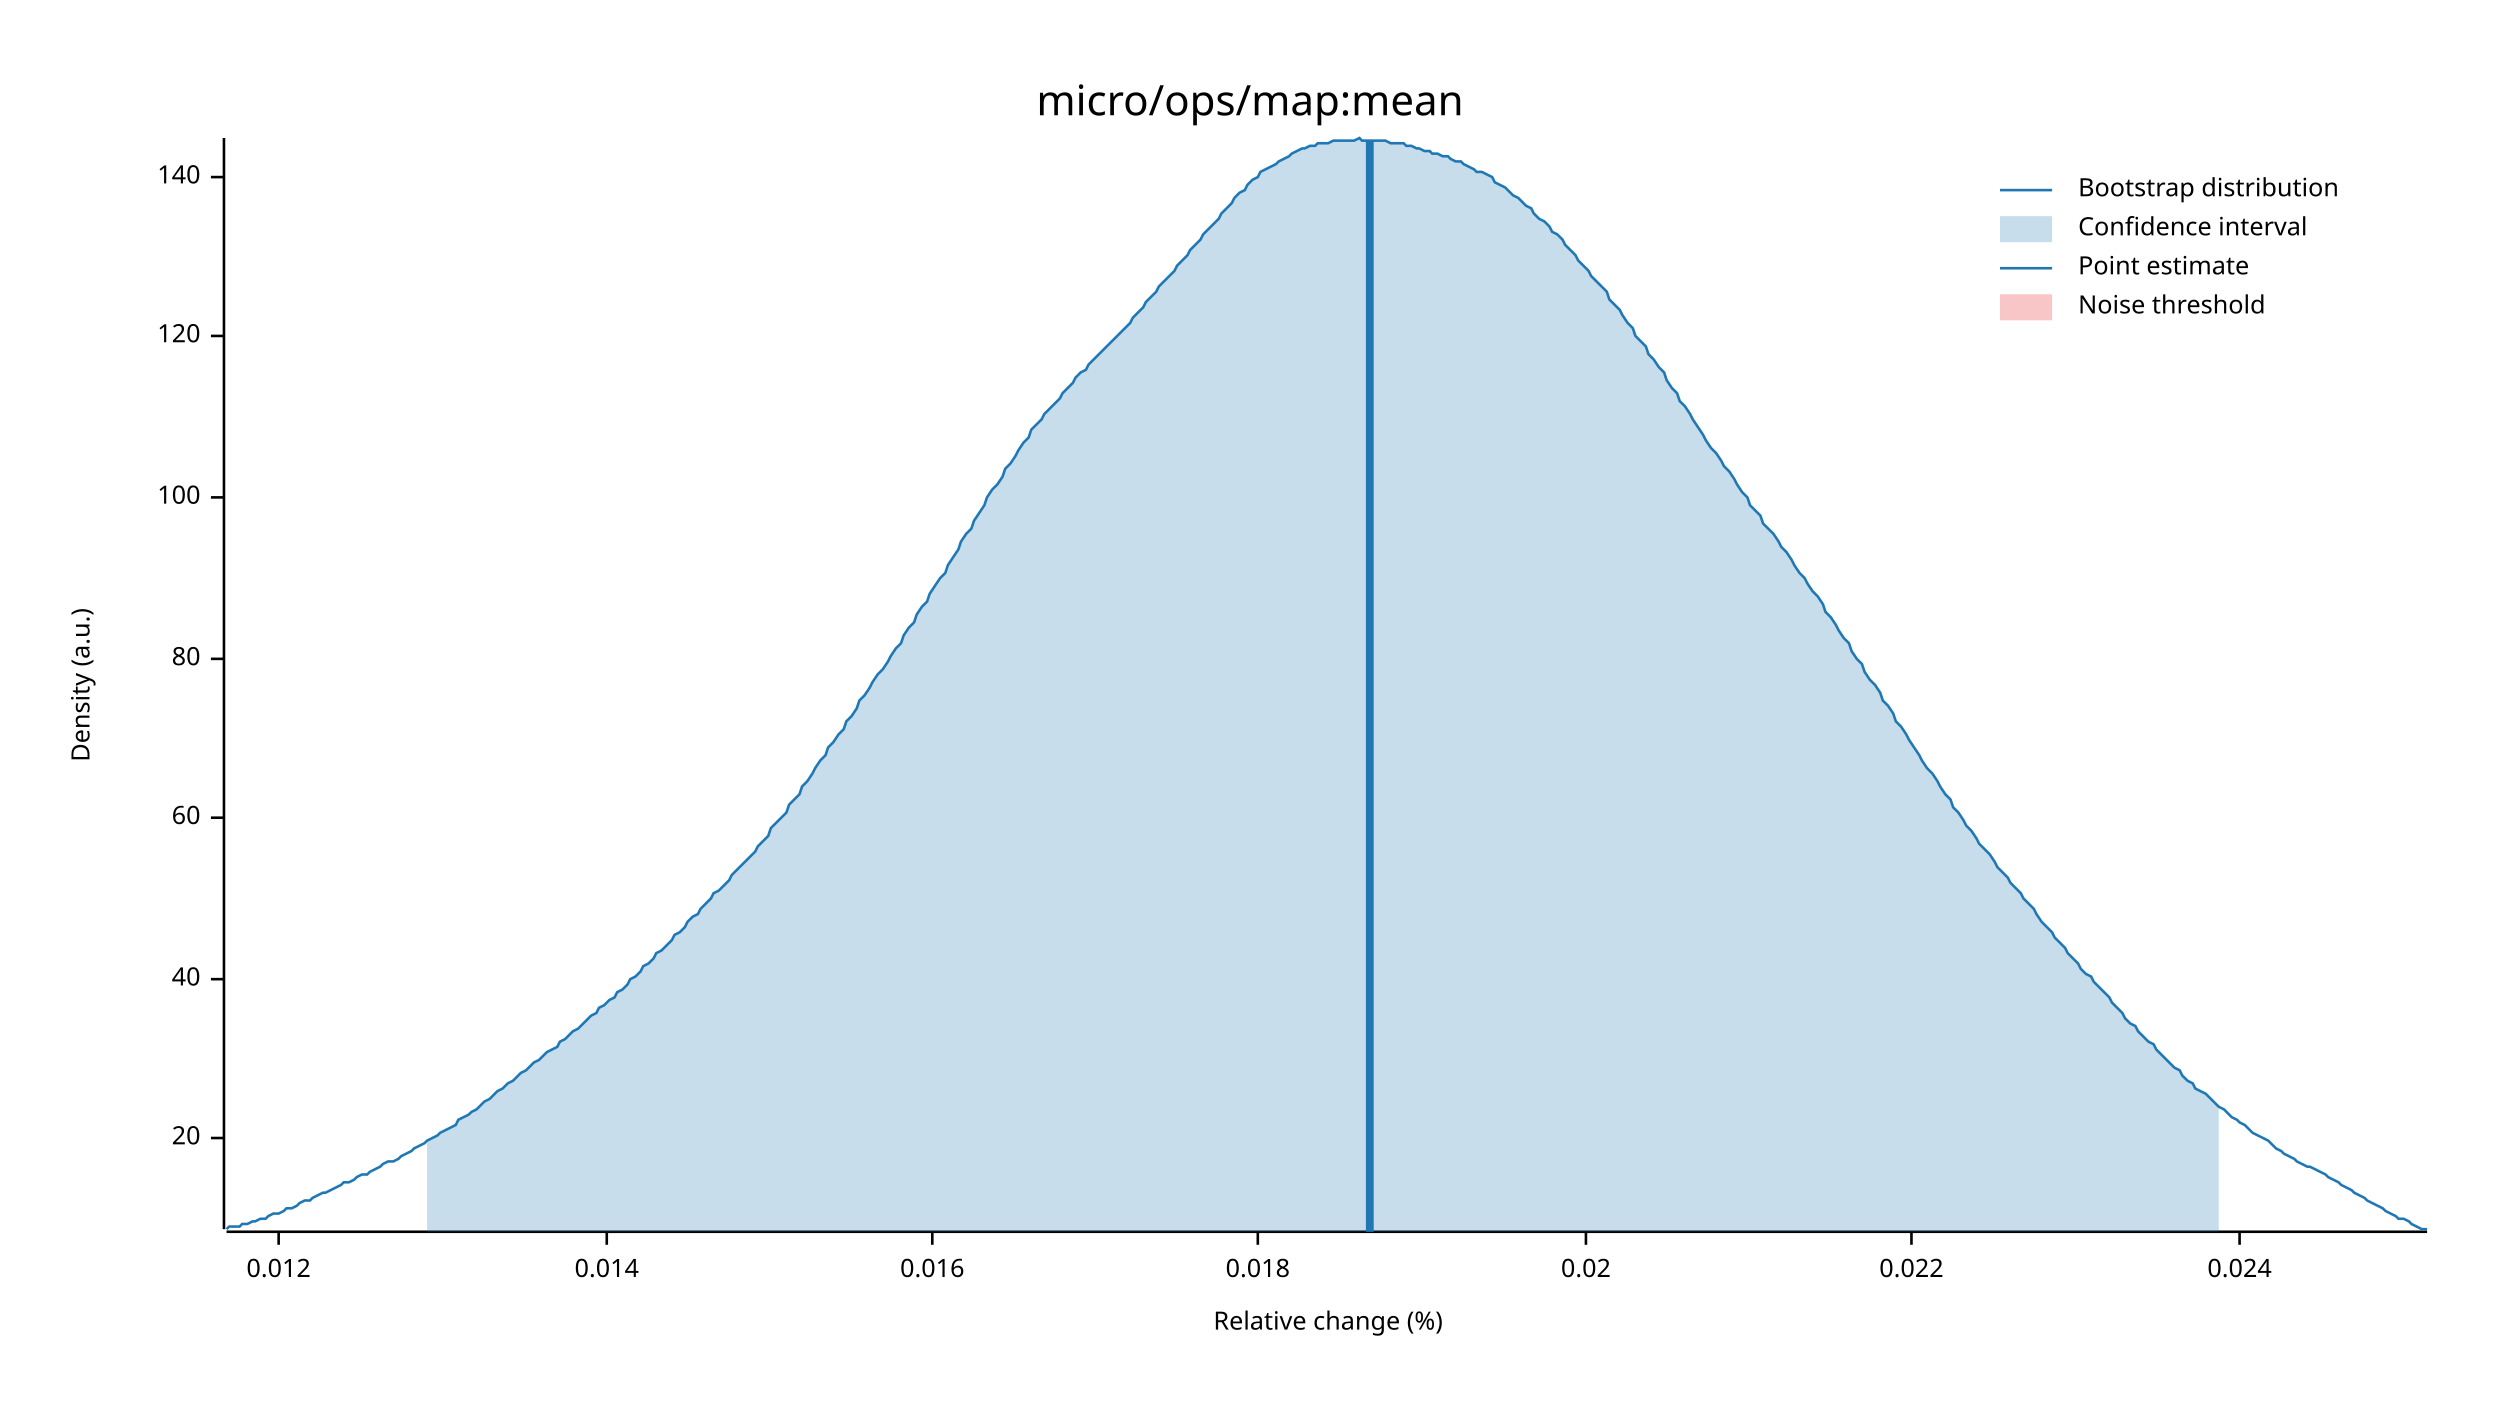
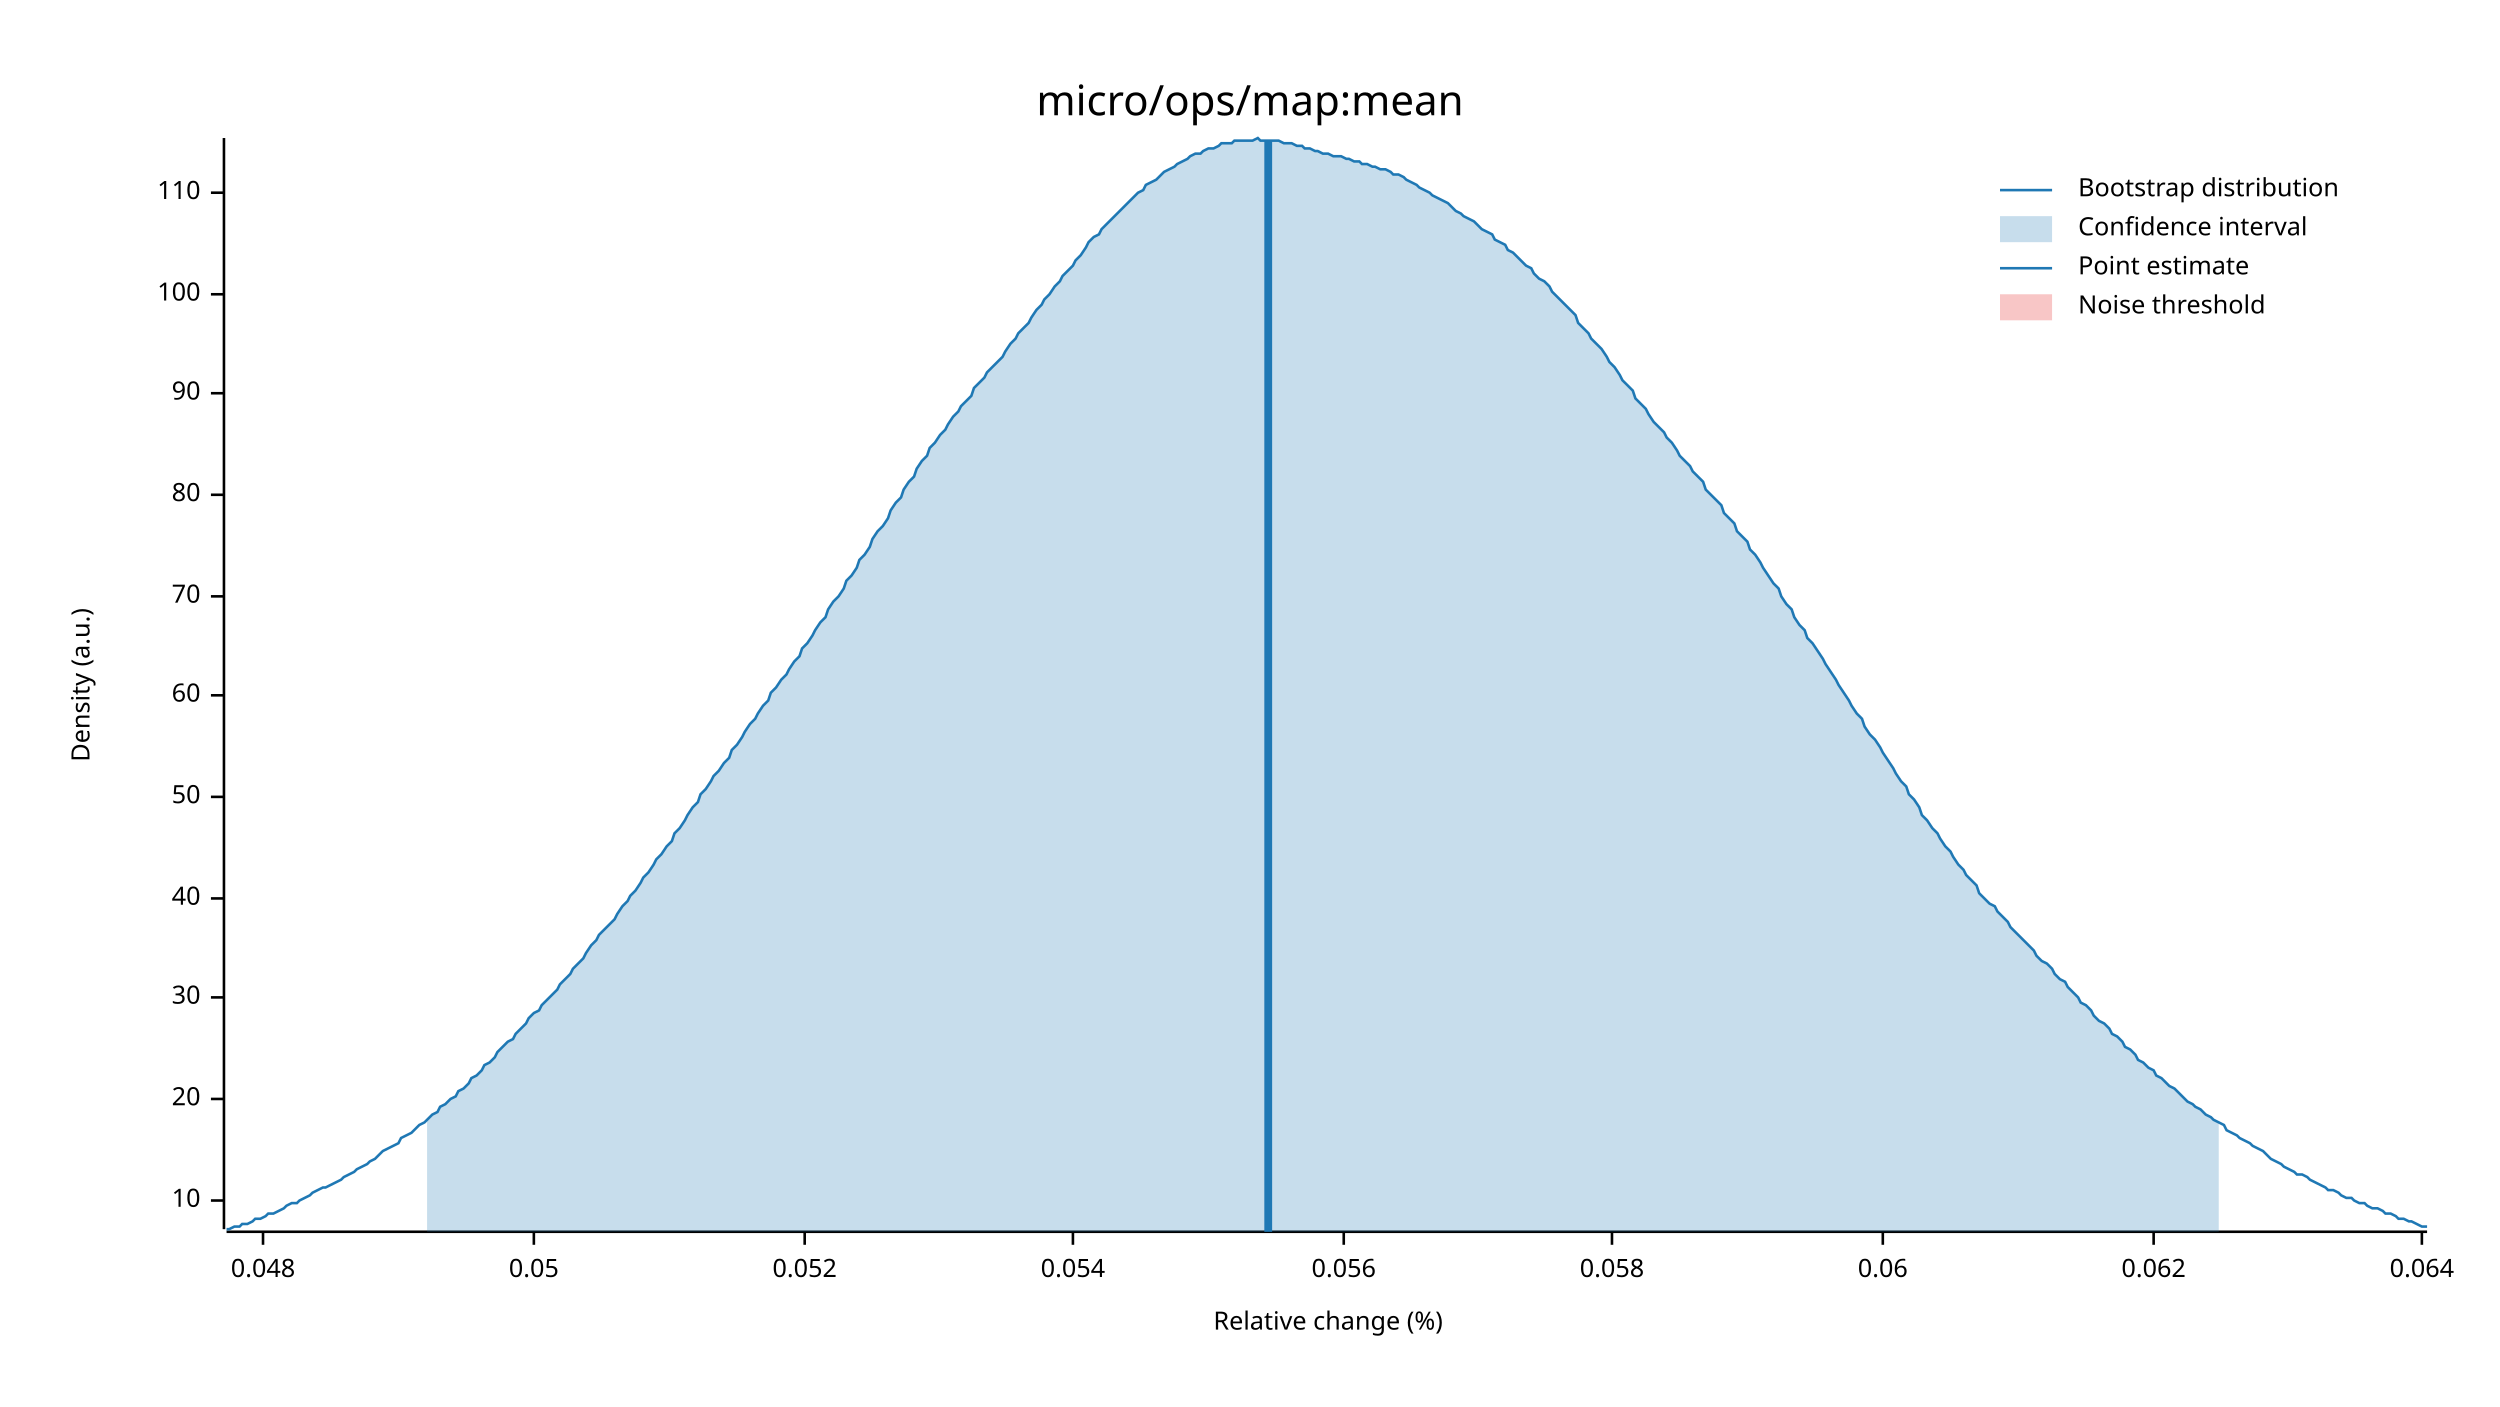
<svg xmlns="http://www.w3.org/2000/svg" width="960" height="540" viewBox="0 0 960 540">
  <text x="480" y="32" dy="0.76em" text-anchor="middle" font-family="sans-serif" font-size="16.129" opacity="1" fill="#000000">
micro/ops/map:mean
</text>
  <text x="27" y="263" dy="0.76em" text-anchor="middle" font-family="sans-serif" font-size="9.677" opacity="1" fill="#000000" transform="rotate(270, 27, 263)">
Density (a.u.)
</text>
  <text x="510" y="513" dy="-0.5ex" text-anchor="middle" font-family="sans-serif" font-size="9.677" opacity="1" fill="#000000">
Relative change (%)
</text>
  <polyline fill="none" opacity="1" stroke="#000000" stroke-width="1" points="86,53 86,472 " />
-   <text x="77" y="437" dy="0.5ex" text-anchor="end" font-family="sans-serif" font-size="9.677" opacity="1" fill="#000000">
+   <text x="77" y="461" dy="0.5ex" text-anchor="end" font-family="sans-serif" font-size="9.677" opacity="1" fill="#000000">
+ 10
+ </text>
+   <polyline fill="none" opacity="1" stroke="#000000" stroke-width="1" points="81,461 86,461 " />
+   <text x="77" y="422" dy="0.5ex" text-anchor="end" font-family="sans-serif" font-size="9.677" opacity="1" fill="#000000">
20
</text>
-   <polyline fill="none" opacity="1" stroke="#000000" stroke-width="1" points="81,437 86,437 " />
-   <text x="77" y="376" dy="0.5ex" text-anchor="end" font-family="sans-serif" font-size="9.677" opacity="1" fill="#000000">
+   <polyline fill="none" opacity="1" stroke="#000000" stroke-width="1" points="81,422 86,422 " />
+   <text x="77" y="383" dy="0.5ex" text-anchor="end" font-family="sans-serif" font-size="9.677" opacity="1" fill="#000000">
+ 30
+ </text>
+   <polyline fill="none" opacity="1" stroke="#000000" stroke-width="1" points="81,383 86,383 " />
+   <text x="77" y="345" dy="0.5ex" text-anchor="end" font-family="sans-serif" font-size="9.677" opacity="1" fill="#000000">
40
</text>
-   <polyline fill="none" opacity="1" stroke="#000000" stroke-width="1" points="81,376 86,376 " />
-   <text x="77" y="314" dy="0.5ex" text-anchor="end" font-family="sans-serif" font-size="9.677" opacity="1" fill="#000000">
+   <polyline fill="none" opacity="1" stroke="#000000" stroke-width="1" points="81,345 86,345 " />
+   <text x="77" y="306" dy="0.5ex" text-anchor="end" font-family="sans-serif" font-size="9.677" opacity="1" fill="#000000">
+ 50
+ </text>
+   <polyline fill="none" opacity="1" stroke="#000000" stroke-width="1" points="81,306 86,306 " />
+   <text x="77" y="267" dy="0.5ex" text-anchor="end" font-family="sans-serif" font-size="9.677" opacity="1" fill="#000000">
60
</text>
-   <polyline fill="none" opacity="1" stroke="#000000" stroke-width="1" points="81,314 86,314 " />
-   <text x="77" y="253" dy="0.5ex" text-anchor="end" font-family="sans-serif" font-size="9.677" opacity="1" fill="#000000">
+   <polyline fill="none" opacity="1" stroke="#000000" stroke-width="1" points="81,267 86,267 " />
+   <text x="77" y="229" dy="0.5ex" text-anchor="end" font-family="sans-serif" font-size="9.677" opacity="1" fill="#000000">
+ 70
+ </text>
+   <polyline fill="none" opacity="1" stroke="#000000" stroke-width="1" points="81,229 86,229 " />
+   <text x="77" y="190" dy="0.5ex" text-anchor="end" font-family="sans-serif" font-size="9.677" opacity="1" fill="#000000">
80
</text>
-   <polyline fill="none" opacity="1" stroke="#000000" stroke-width="1" points="81,253 86,253 " />
-   <text x="77" y="191" dy="0.5ex" text-anchor="end" font-family="sans-serif" font-size="9.677" opacity="1" fill="#000000">
+   <polyline fill="none" opacity="1" stroke="#000000" stroke-width="1" points="81,190 86,190 " />
+   <text x="77" y="151" dy="0.5ex" text-anchor="end" font-family="sans-serif" font-size="9.677" opacity="1" fill="#000000">
+ 90
+ </text>
+   <polyline fill="none" opacity="1" stroke="#000000" stroke-width="1" points="81,151 86,151 " />
+   <text x="77" y="113" dy="0.5ex" text-anchor="end" font-family="sans-serif" font-size="9.677" opacity="1" fill="#000000">
100
</text>
-   <polyline fill="none" opacity="1" stroke="#000000" stroke-width="1" points="81,191 86,191 " />
-   <text x="77" y="129" dy="0.5ex" text-anchor="end" font-family="sans-serif" font-size="9.677" opacity="1" fill="#000000">
- 120
+   <polyline fill="none" opacity="1" stroke="#000000" stroke-width="1" points="81,113 86,113 " />
+   <text x="77" y="74" dy="0.5ex" text-anchor="end" font-family="sans-serif" font-size="9.677" opacity="1" fill="#000000">
+ 110
</text>
-   <polyline fill="none" opacity="1" stroke="#000000" stroke-width="1" points="81,129 86,129 " />
-   <text x="77" y="68" dy="0.5ex" text-anchor="end" font-family="sans-serif" font-size="9.677" opacity="1" fill="#000000">
- 140
+   <polyline fill="none" opacity="1" stroke="#000000" stroke-width="1" points="81,74 86,74 " />
+   <polyline fill="none" opacity="1" stroke="#000000" stroke-width="1" points="87,473 932,473 " />
+   <text x="101" y="483" dy="0.76em" text-anchor="middle" font-family="sans-serif" font-size="9.677" opacity="1" fill="#000000">
+ 0.048
</text>
-   <polyline fill="none" opacity="1" stroke="#000000" stroke-width="1" points="81,68 86,68 " />
-   <polyline fill="none" opacity="1" stroke="#000000" stroke-width="1" points="87,473 932,473 " />
-   <text x="107" y="483" dy="0.76em" text-anchor="middle" font-family="sans-serif" font-size="9.677" opacity="1" fill="#000000">
- 0.012
+   <polyline fill="none" opacity="1" stroke="#000000" stroke-width="1" points="101,473 101,478 " />
+   <text x="205" y="483" dy="0.76em" text-anchor="middle" font-family="sans-serif" font-size="9.677" opacity="1" fill="#000000">
+ 0.05
</text>
-   <polyline fill="none" opacity="1" stroke="#000000" stroke-width="1" points="107,473 107,478 " />
-   <text x="233" y="483" dy="0.76em" text-anchor="middle" font-family="sans-serif" font-size="9.677" opacity="1" fill="#000000">
- 0.014
+   <polyline fill="none" opacity="1" stroke="#000000" stroke-width="1" points="205,473 205,478 " />
+   <text x="309" y="483" dy="0.76em" text-anchor="middle" font-family="sans-serif" font-size="9.677" opacity="1" fill="#000000">
+ 0.052
</text>
-   <polyline fill="none" opacity="1" stroke="#000000" stroke-width="1" points="233,473 233,478 " />
-   <text x="358" y="483" dy="0.76em" text-anchor="middle" font-family="sans-serif" font-size="9.677" opacity="1" fill="#000000">
- 0.016
+   <polyline fill="none" opacity="1" stroke="#000000" stroke-width="1" points="309,473 309,478 " />
+   <text x="412" y="483" dy="0.76em" text-anchor="middle" font-family="sans-serif" font-size="9.677" opacity="1" fill="#000000">
+ 0.054
</text>
-   <polyline fill="none" opacity="1" stroke="#000000" stroke-width="1" points="358,473 358,478 " />
-   <text x="483" y="483" dy="0.76em" text-anchor="middle" font-family="sans-serif" font-size="9.677" opacity="1" fill="#000000">
- 0.018
+   <polyline fill="none" opacity="1" stroke="#000000" stroke-width="1" points="412,473 412,478 " />
+   <text x="516" y="483" dy="0.76em" text-anchor="middle" font-family="sans-serif" font-size="9.677" opacity="1" fill="#000000">
+ 0.056
</text>
-   <polyline fill="none" opacity="1" stroke="#000000" stroke-width="1" points="483,473 483,478 " />
-   <text x="609" y="483" dy="0.76em" text-anchor="middle" font-family="sans-serif" font-size="9.677" opacity="1" fill="#000000">
- 0.02
+   <polyline fill="none" opacity="1" stroke="#000000" stroke-width="1" points="516,473 516,478 " />
+   <text x="619" y="483" dy="0.76em" text-anchor="middle" font-family="sans-serif" font-size="9.677" opacity="1" fill="#000000">
+ 0.058
</text>
-   <polyline fill="none" opacity="1" stroke="#000000" stroke-width="1" points="609,473 609,478 " />
-   <text x="734" y="483" dy="0.76em" text-anchor="middle" font-family="sans-serif" font-size="9.677" opacity="1" fill="#000000">
- 0.022
+   <polyline fill="none" opacity="1" stroke="#000000" stroke-width="1" points="619,473 619,478 " />
+   <text x="723" y="483" dy="0.76em" text-anchor="middle" font-family="sans-serif" font-size="9.677" opacity="1" fill="#000000">
+ 0.06
</text>
-   <polyline fill="none" opacity="1" stroke="#000000" stroke-width="1" points="734,473 734,478 " />
-   <text x="860" y="483" dy="0.76em" text-anchor="middle" font-family="sans-serif" font-size="9.677" opacity="1" fill="#000000">
- 0.024
+   <polyline fill="none" opacity="1" stroke="#000000" stroke-width="1" points="723,473 723,478 " />
+   <text x="827" y="483" dy="0.76em" text-anchor="middle" font-family="sans-serif" font-size="9.677" opacity="1" fill="#000000">
+ 0.062
</text>
-   <polyline fill="none" opacity="1" stroke="#000000" stroke-width="1" points="860,473 860,478 " />
-   <polyline fill="none" opacity="1" stroke="#1F78B4" stroke-width="1" points="87,472 88,471 90,471 92,471 93,470 95,470 97,469 98,469 100,468 102,468 103,467 105,466 107,466 109,465 110,464 112,464 114,463 115,462 117,461 119,461 120,460 122,459 124,458 125,458 127,457 129,456 131,455 132,454 134,454 136,453 137,452 139,451 141,451 142,450 144,449 146,448 147,447 149,446 151,446 153,445 154,444 156,443 158,442 159,441 161,440 163,439 164,438 166,437 168,436 169,435 171,434 173,433 175,432 176,430 178,429 180,428 181,427 183,426 185,424 186,423 188,422 190,420 191,419 193,418 195,416 197,415 198,414 200,412 202,411 203,410 205,408 207,407 208,406 210,404 212,403 214,402 215,400 217,399 219,397 220,396 222,395 224,393 225,392 227,390 229,389 230,387 232,386 234,384 236,383 237,381 239,380 241,378 242,376 244,375 246,373 247,371 249,370 251,368 252,366 254,365 256,363 258,361 259,359 261,358 263,356 264,354 266,352 268,351 269,349 271,347 273,345 274,343 276,342 278,340 280,338 281,336 283,334 285,332 286,331 288,329 290,327 291,325 293,323 295,321 296,318 298,316 300,314 302,312 303,309 305,307 307,305 308,302 310,300 312,297 313,295 315,292 317,290 318,287 320,285 322,282 324,280 325,277 327,275 329,272 330,269 332,267 334,264 335,262 337,259 339,257 341,254 342,252 344,249 346,247 347,244 349,241 351,239 352,236 354,233 356,231 357,228 359,225 361,222 363,220 364,217 366,214 368,211 369,208 371,205 373,203 374,200 376,197 378,194 379,191 381,188 383,186 385,183 386,180 388,178 390,175 391,173 393,170 395,168 396,165 398,163 400,161 401,159 403,157 405,155 407,153 408,151 410,149 412,147 413,145 415,143 417,142 418,140 420,138 422,136 423,135 425,133 427,131 429,129 430,128 432,126 434,124 435,122 437,120 439,118 440,116 442,114 444,112 445,110 447,108 449,106 451,104 452,102 454,100 456,98 457,96 459,94 461,92 462,90 464,88 466,86 468,84 469,82 471,80 473,78 474,76 476,74 478,73 479,71 481,69 483,68 484,66 486,65 488,64 490,63 491,62 493,61 495,60 496,59 498,58 500,57 501,57 503,56 505,56 506,55 508,55 510,55 512,54 513,54 515,54 517,54 518,54 520,54 522,53 523,54 525,54 527,54 528,54 530,54 532,54 534,55 535,55 537,55 539,55 540,56 542,56 544,57 545,57 547,58 549,58 550,59 552,59 554,60 556,60 557,61 559,62 561,62 562,63 564,64 566,65 567,66 569,66 571,67 573,68 574,70 576,71 578,72 579,73 581,75 583,76 584,77 586,79 588,80 589,82 591,84 593,85 595,87 596,89 598,90 600,92 601,94 603,96 605,98 606,100 608,102 610,104 611,106 613,108 615,110 617,112 618,115 620,117 622,119 623,121 625,124 627,126 628,129 630,131 632,133 633,136 635,138 637,141 639,143 640,146 642,149 644,151 645,154 647,156 649,159 650,161 652,164 654,167 655,169 657,172 659,174 661,177 662,179 664,181 666,184 667,186 669,189 671,191 672,194 674,196 676,198 677,201 679,203 681,205 683,208 684,210 686,212 688,215 689,217 691,220 693,222 694,224 696,227 698,229 700,232 701,235 703,237 705,240 706,242 708,245 710,247 711,250 713,253 715,255 716,258 718,261 720,263 722,266 723,269 725,271 727,274 728,277 730,279 732,282 733,284 735,287 737,290 738,292 740,295 742,297 744,300 745,302 747,305 749,307 750,310 752,312 754,315 755,317 757,319 759,322 760,324 762,326 764,328 766,331 767,333 769,335 771,337 772,339 774,341 776,343 777,345 779,347 781,349 782,351 784,354 786,356 788,358 789,360 791,362 793,364 794,366 796,368 798,370 799,372 801,374 803,375 804,377 806,379 808,381 810,383 811,385 813,387 815,389 816,391 818,393 820,394 821,396 823,398 825,400 827,401 828,403 830,405 832,407 833,408 835,410 837,411 838,413 840,415 842,416 843,418 845,419 847,420 849,422 850,423 852,425 854,426 855,427 857,429 859,430 860,431 862,432 864,434 865,435 867,436 869,437 871,438 872,439 874,441 876,442 877,443 879,444 881,445 882,446 884,447 886,448 887,448 889,449 891,450 893,451 894,452 896,453 898,454 899,455 901,456 903,457 904,458 906,459 908,460 909,461 911,462 913,463 915,464 916,465 918,466 920,467 921,468 923,468 925,469 926,470 928,471 930,472 932,472 " />
-   <polygon opacity="0.25" fill="#1F78B4" points="164,438 166,437 168,436 169,435 171,434 173,433 175,432 176,430 178,429 180,428 181,427 183,426 185,424 186,423 188,422 190,420 191,419 193,418 195,416 197,415 198,414 200,412 202,411 203,410 205,408 207,407 208,406 210,404 212,403 214,402 215,400 217,399 219,397 220,396 222,395 224,393 225,392 227,390 229,389 230,387 232,386 234,384 236,383 237,381 239,380 241,378 242,376 244,375 246,373 247,371 249,370 251,368 252,366 254,365 256,363 258,361 259,359 261,358 263,356 264,354 266,352 268,351 269,349 271,347 273,345 274,343 276,342 278,340 280,338 281,336 283,334 285,332 286,331 288,329 290,327 291,325 293,323 295,321 296,318 298,316 300,314 302,312 303,309 305,307 307,305 308,302 310,300 312,297 313,295 315,292 317,290 318,287 320,285 322,282 324,280 325,277 327,275 329,272 330,269 332,267 334,264 335,262 337,259 339,257 341,254 342,252 344,249 346,247 347,244 349,241 351,239 352,236 354,233 356,231 357,228 359,225 361,222 363,220 364,217 366,214 368,211 369,208 371,205 373,203 374,200 376,197 378,194 379,191 381,188 383,186 385,183 386,180 388,178 390,175 391,173 393,170 395,168 396,165 398,163 400,161 401,159 403,157 405,155 407,153 408,151 410,149 412,147 413,145 415,143 417,142 418,140 420,138 422,136 423,135 425,133 427,131 429,129 430,128 432,126 434,124 435,122 437,120 439,118 440,116 442,114 444,112 445,110 447,108 449,106 451,104 452,102 454,100 456,98 457,96 459,94 461,92 462,90 464,88 466,86 468,84 469,82 471,80 473,78 474,76 476,74 478,73 479,71 481,69 483,68 484,66 486,65 488,64 490,63 491,62 493,61 495,60 496,59 498,58 500,57 501,57 503,56 505,56 506,55 508,55 510,55 512,54 513,54 515,54 517,54 518,54 520,54 522,53 523,54 525,54 527,54 528,54 530,54 532,54 534,55 535,55 537,55 539,55 540,56 542,56 544,57 545,57 547,58 549,58 550,59 552,59 554,60 556,60 557,61 559,62 561,62 562,63 564,64 566,65 567,66 569,66 571,67 573,68 574,70 576,71 578,72 579,73 581,75 583,76 584,77 586,79 588,80 589,82 591,84 593,85 595,87 596,89 598,90 600,92 601,94 603,96 605,98 606,100 608,102 610,104 611,106 613,108 615,110 617,112 618,115 620,117 622,119 623,121 625,124 627,126 628,129 630,131 632,133 633,136 635,138 637,141 639,143 640,146 642,149 644,151 645,154 647,156 649,159 650,161 652,164 654,167 655,169 657,172 659,174 661,177 662,179 664,181 666,184 667,186 669,189 671,191 672,194 674,196 676,198 677,201 679,203 681,205 683,208 684,210 686,212 688,215 689,217 691,220 693,222 694,224 696,227 698,229 700,232 701,235 703,237 705,240 706,242 708,245 710,247 711,250 713,253 715,255 716,258 718,261 720,263 722,266 723,269 725,271 727,274 728,277 730,279 732,282 733,284 735,287 737,290 738,292 740,295 742,297 744,300 745,302 747,305 749,307 750,310 752,312 754,315 755,317 757,319 759,322 760,324 762,326 764,328 766,331 767,333 769,335 771,337 772,339 774,341 776,343 777,345 779,347 781,349 782,351 784,354 786,356 788,358 789,360 791,362 793,364 794,366 796,368 798,370 799,372 801,374 803,375 804,377 806,379 808,381 810,383 811,385 813,387 815,389 816,391 818,393 820,394 821,396 823,398 825,400 827,401 828,403 830,405 832,407 833,408 835,410 837,411 838,413 840,415 842,416 843,418 845,419 847,420 849,422 850,423 852,425 852,473 164,473 " />
-   <polyline fill="none" opacity="1" stroke="#1F78B4" stroke-width="3" points="526,473 526,54 " />
+   <polyline fill="none" opacity="1" stroke="#000000" stroke-width="1" points="827,473 827,478 " />
+   <text x="930" y="483" dy="0.76em" text-anchor="middle" font-family="sans-serif" font-size="9.677" opacity="1" fill="#000000">
+ 0.064
+ </text>
+   <polyline fill="none" opacity="1" stroke="#000000" stroke-width="1" points="930,473 930,478 " />
+   <polyline fill="none" opacity="1" stroke="#1F78B4" stroke-width="1" points="87,472 88,472 90,471 92,471 93,470 95,470 97,469 98,468 100,468 102,467 103,466 105,466 107,465 109,464 110,463 112,462 114,462 115,461 117,460 119,459 120,458 122,457 124,456 125,456 127,455 129,454 131,453 132,452 134,451 136,450 137,449 139,448 141,447 142,446 144,445 146,443 147,442 149,441 151,440 153,439 154,437 156,436 158,435 159,434 161,432 163,431 164,430 166,428 168,427 169,425 171,424 173,422 175,421 176,419 178,418 180,416 181,414 183,413 185,411 186,409 188,408 190,406 191,404 193,402 195,400 197,399 198,397 200,395 202,393 203,391 205,389 207,388 208,386 210,384 212,382 214,380 215,378 217,376 219,374 220,372 222,370 224,368 225,366 227,363 229,361 230,359 232,357 234,355 236,353 237,351 239,348 241,346 242,344 244,342 246,339 247,337 249,335 251,332 252,330 254,328 256,325 258,323 259,320 261,318 263,315 264,313 266,310 268,308 269,305 271,303 273,300 274,298 276,296 278,293 280,291 281,288 283,286 285,283 286,281 288,278 290,276 291,274 293,271 295,269 296,266 298,264 300,261 302,259 303,257 305,254 307,252 308,249 310,247 312,244 313,242 315,239 317,237 318,234 320,231 322,229 324,226 325,223 327,221 329,218 330,215 332,213 334,210 335,207 337,204 339,202 341,199 342,196 344,193 346,191 347,188 349,185 351,183 352,180 354,177 356,175 357,172 359,170 361,167 363,165 364,163 366,160 368,158 369,156 371,154 373,152 374,149 376,147 378,145 379,143 381,141 383,139 385,137 386,135 388,132 390,130 391,128 393,126 395,124 396,122 398,119 400,117 401,115 403,113 405,110 407,108 408,106 410,104 412,102 413,100 415,98 417,95 418,93 420,91 422,90 423,88 425,86 427,84 429,82 430,81 432,79 434,77 435,76 437,74 439,73 440,71 442,70 444,69 445,68 447,66 449,65 451,64 452,63 454,62 456,61 457,60 459,59 461,59 462,58 464,57 466,57 468,56 469,55 471,55 473,55 474,54 476,54 478,54 479,54 481,54 483,53 484,54 486,54 488,54 490,54 491,54 493,55 495,55 496,55 498,56 500,56 501,57 503,57 505,58 506,58 508,59 510,59 512,60 513,60 515,60 517,61 518,61 520,62 522,62 523,63 525,63 527,64 528,64 530,65 532,65 534,66 535,67 537,67 539,68 540,69 542,70 544,71 545,72 547,73 549,74 550,75 552,76 554,77 556,78 557,79 559,81 561,82 562,83 564,84 566,85 567,86 569,88 571,89 573,90 574,92 576,93 578,94 579,96 581,97 583,99 584,100 586,102 588,103 589,105 591,107 593,108 595,110 596,112 598,114 600,116 601,117 603,119 605,121 606,124 608,126 610,128 611,130 613,132 615,134 617,137 618,139 620,141 622,144 623,146 625,148 627,150 628,153 630,155 632,157 633,159 635,162 637,164 639,166 640,168 642,170 644,173 645,175 647,177 649,179 650,181 652,183 654,185 655,188 657,190 659,192 661,194 662,197 664,199 666,201 667,204 669,206 671,208 672,211 674,213 676,216 677,218 679,221 681,224 683,226 684,229 686,232 688,234 689,237 691,240 693,242 694,245 696,247 698,250 700,253 701,255 703,258 705,261 706,263 708,266 710,269 711,271 713,274 715,276 716,279 718,282 720,284 722,287 723,289 725,292 727,295 728,297 730,300 732,302 733,305 735,307 737,310 738,313 740,315 742,318 744,320 745,322 747,325 749,327 750,329 752,332 754,334 755,336 757,338 759,340 760,343 762,345 764,347 766,348 767,350 769,352 771,354 772,356 774,358 776,360 777,361 779,363 781,365 782,367 784,369 786,370 788,372 789,374 791,376 793,377 794,379 796,381 798,383 799,385 801,386 803,388 804,390 806,392 808,393 810,395 811,397 813,398 815,400 816,402 818,403 820,405 821,407 823,408 825,410 827,411 828,413 830,414 832,416 833,417 835,418 837,420 838,421 840,423 842,424 843,425 845,426 847,428 849,429 850,430 852,431 854,432 855,434 857,435 859,436 860,437 862,438 864,439 865,440 867,441 869,442 871,444 872,445 874,446 876,447 877,448 879,449 881,450 882,451 884,451 886,452 887,453 889,454 891,455 893,456 894,457 896,457 898,458 899,459 901,460 903,460 904,461 906,462 908,462 909,463 911,464 913,464 915,465 916,466 918,466 920,467 921,468 923,468 925,469 926,469 928,470 930,471 932,471 " />
+   <polygon opacity="0.25" fill="#1F78B4" points="164,430 166,428 168,427 169,425 171,424 173,422 175,421 176,419 178,418 180,416 181,414 183,413 185,411 186,409 188,408 190,406 191,404 193,402 195,400 197,399 198,397 200,395 202,393 203,391 205,389 207,388 208,386 210,384 212,382 214,380 215,378 217,376 219,374 220,372 222,370 224,368 225,366 227,363 229,361 230,359 232,357 234,355 236,353 237,351 239,348 241,346 242,344 244,342 246,339 247,337 249,335 251,332 252,330 254,328 256,325 258,323 259,320 261,318 263,315 264,313 266,310 268,308 269,305 271,303 273,300 274,298 276,296 278,293 280,291 281,288 283,286 285,283 286,281 288,278 290,276 291,274 293,271 295,269 296,266 298,264 300,261 302,259 303,257 305,254 307,252 308,249 310,247 312,244 313,242 315,239 317,237 318,234 320,231 322,229 324,226 325,223 327,221 329,218 330,215 332,213 334,210 335,207 337,204 339,202 341,199 342,196 344,193 346,191 347,188 349,185 351,183 352,180 354,177 356,175 357,172 359,170 361,167 363,165 364,163 366,160 368,158 369,156 371,154 373,152 374,149 376,147 378,145 379,143 381,141 383,139 385,137 386,135 388,132 390,130 391,128 393,126 395,124 396,122 398,119 400,117 401,115 403,113 405,110 407,108 408,106 410,104 412,102 413,100 415,98 417,95 418,93 420,91 422,90 423,88 425,86 427,84 429,82 430,81 432,79 434,77 435,76 437,74 439,73 440,71 442,70 444,69 445,68 447,66 449,65 451,64 452,63 454,62 456,61 457,60 459,59 461,59 462,58 464,57 466,57 468,56 469,55 471,55 473,55 474,54 476,54 478,54 479,54 481,54 483,53 484,54 486,54 488,54 490,54 491,54 493,55 495,55 496,55 498,56 500,56 501,57 503,57 505,58 506,58 508,59 510,59 512,60 513,60 515,60 517,61 518,61 520,62 522,62 523,63 525,63 527,64 528,64 530,65 532,65 534,66 535,67 537,67 539,68 540,69 542,70 544,71 545,72 547,73 549,74 550,75 552,76 554,77 556,78 557,79 559,81 561,82 562,83 564,84 566,85 567,86 569,88 571,89 573,90 574,92 576,93 578,94 579,96 581,97 583,99 584,100 586,102 588,103 589,105 591,107 593,108 595,110 596,112 598,114 600,116 601,117 603,119 605,121 606,124 608,126 610,128 611,130 613,132 615,134 617,137 618,139 620,141 622,144 623,146 625,148 627,150 628,153 630,155 632,157 633,159 635,162 637,164 639,166 640,168 642,170 644,173 645,175 647,177 649,179 650,181 652,183 654,185 655,188 657,190 659,192 661,194 662,197 664,199 666,201 667,204 669,206 671,208 672,211 674,213 676,216 677,218 679,221 681,224 683,226 684,229 686,232 688,234 689,237 691,240 693,242 694,245 696,247 698,250 700,253 701,255 703,258 705,261 706,263 708,266 710,269 711,271 713,274 715,276 716,279 718,282 720,284 722,287 723,289 725,292 727,295 728,297 730,300 732,302 733,305 735,307 737,310 738,313 740,315 742,318 744,320 745,322 747,325 749,327 750,329 752,332 754,334 755,336 757,338 759,340 760,343 762,345 764,347 766,348 767,350 769,352 771,354 772,356 774,358 776,360 777,361 779,363 781,365 782,367 784,369 786,370 788,372 789,374 791,376 793,377 794,379 796,381 798,383 799,385 801,386 803,388 804,390 806,392 808,393 810,395 811,397 813,398 815,400 816,402 818,403 820,405 821,407 823,408 825,410 827,411 828,413 830,414 832,416 833,417 835,418 837,420 838,421 840,423 842,424 843,425 845,426 847,428 849,429 850,430 852,431 852,473 164,473 " />
+   <polyline fill="none" opacity="1" stroke="#1F78B4" stroke-width="3" points="487,473 487,54 " />
  <rect x="509" y="53" width="0" height="419" opacity="0.1" fill="#E31A1C" stroke="none" />
  <text x="798" y="68" dy="0.76em" text-anchor="start" font-family="sans-serif" font-size="9.677" opacity="1" fill="#000000">
Bootstrap distribution
</text>
  <text x="798" y="83" dy="0.76em" text-anchor="start" font-family="sans-serif" font-size="9.677" opacity="1" fill="#000000">
Confidence interval
</text>
  <text x="798" y="98" dy="0.76em" text-anchor="start" font-family="sans-serif" font-size="9.677" opacity="1" fill="#000000">
Point estimate
</text>
  <text x="798" y="113" dy="0.76em" text-anchor="start" font-family="sans-serif" font-size="9.677" opacity="1" fill="#000000">
Noise threshold
</text>
  <polyline fill="none" opacity="1" stroke="#1F78B4" stroke-width="1" points="768,73 788,73 " />
  <rect x="768" y="83" width="20" height="10" opacity="0.25" fill="#1F78B4" stroke="none" />
  <polyline fill="none" opacity="1" stroke="#1F78B4" stroke-width="1" points="768,103 788,103 " />
  <rect x="768" y="113" width="20" height="10" opacity="0.25" fill="#E31A1C" stroke="none" />
</svg>
